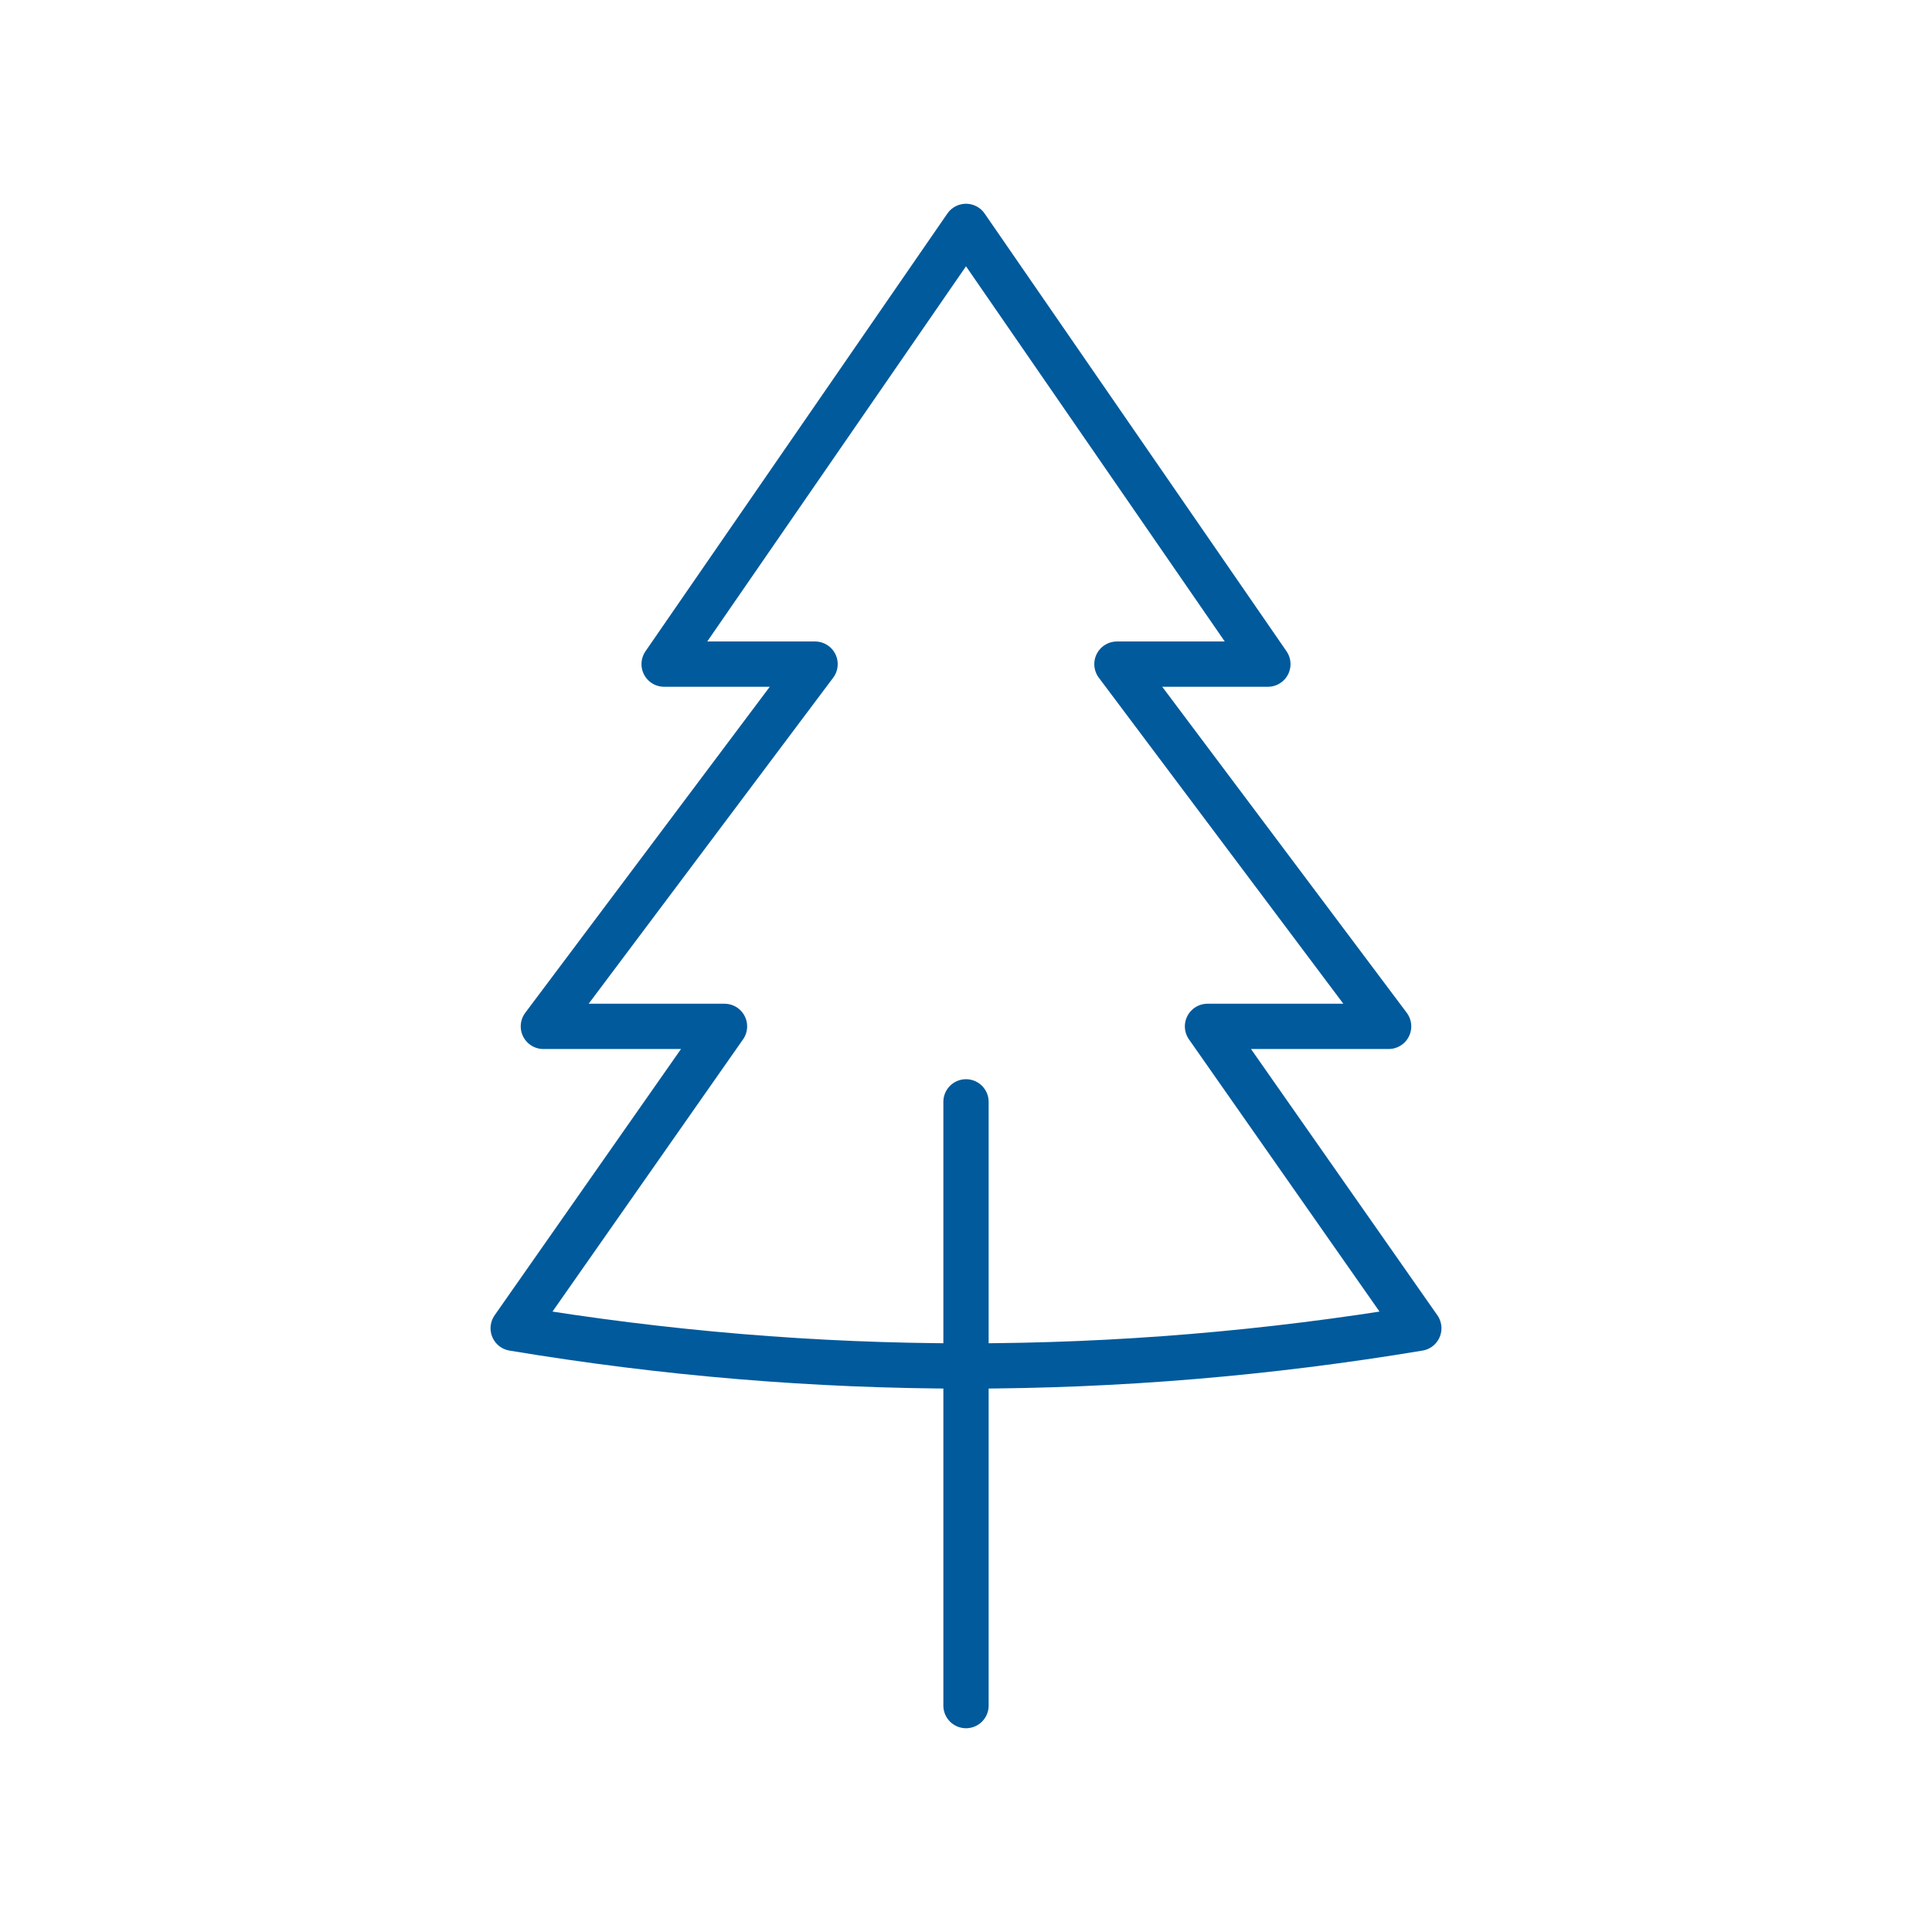
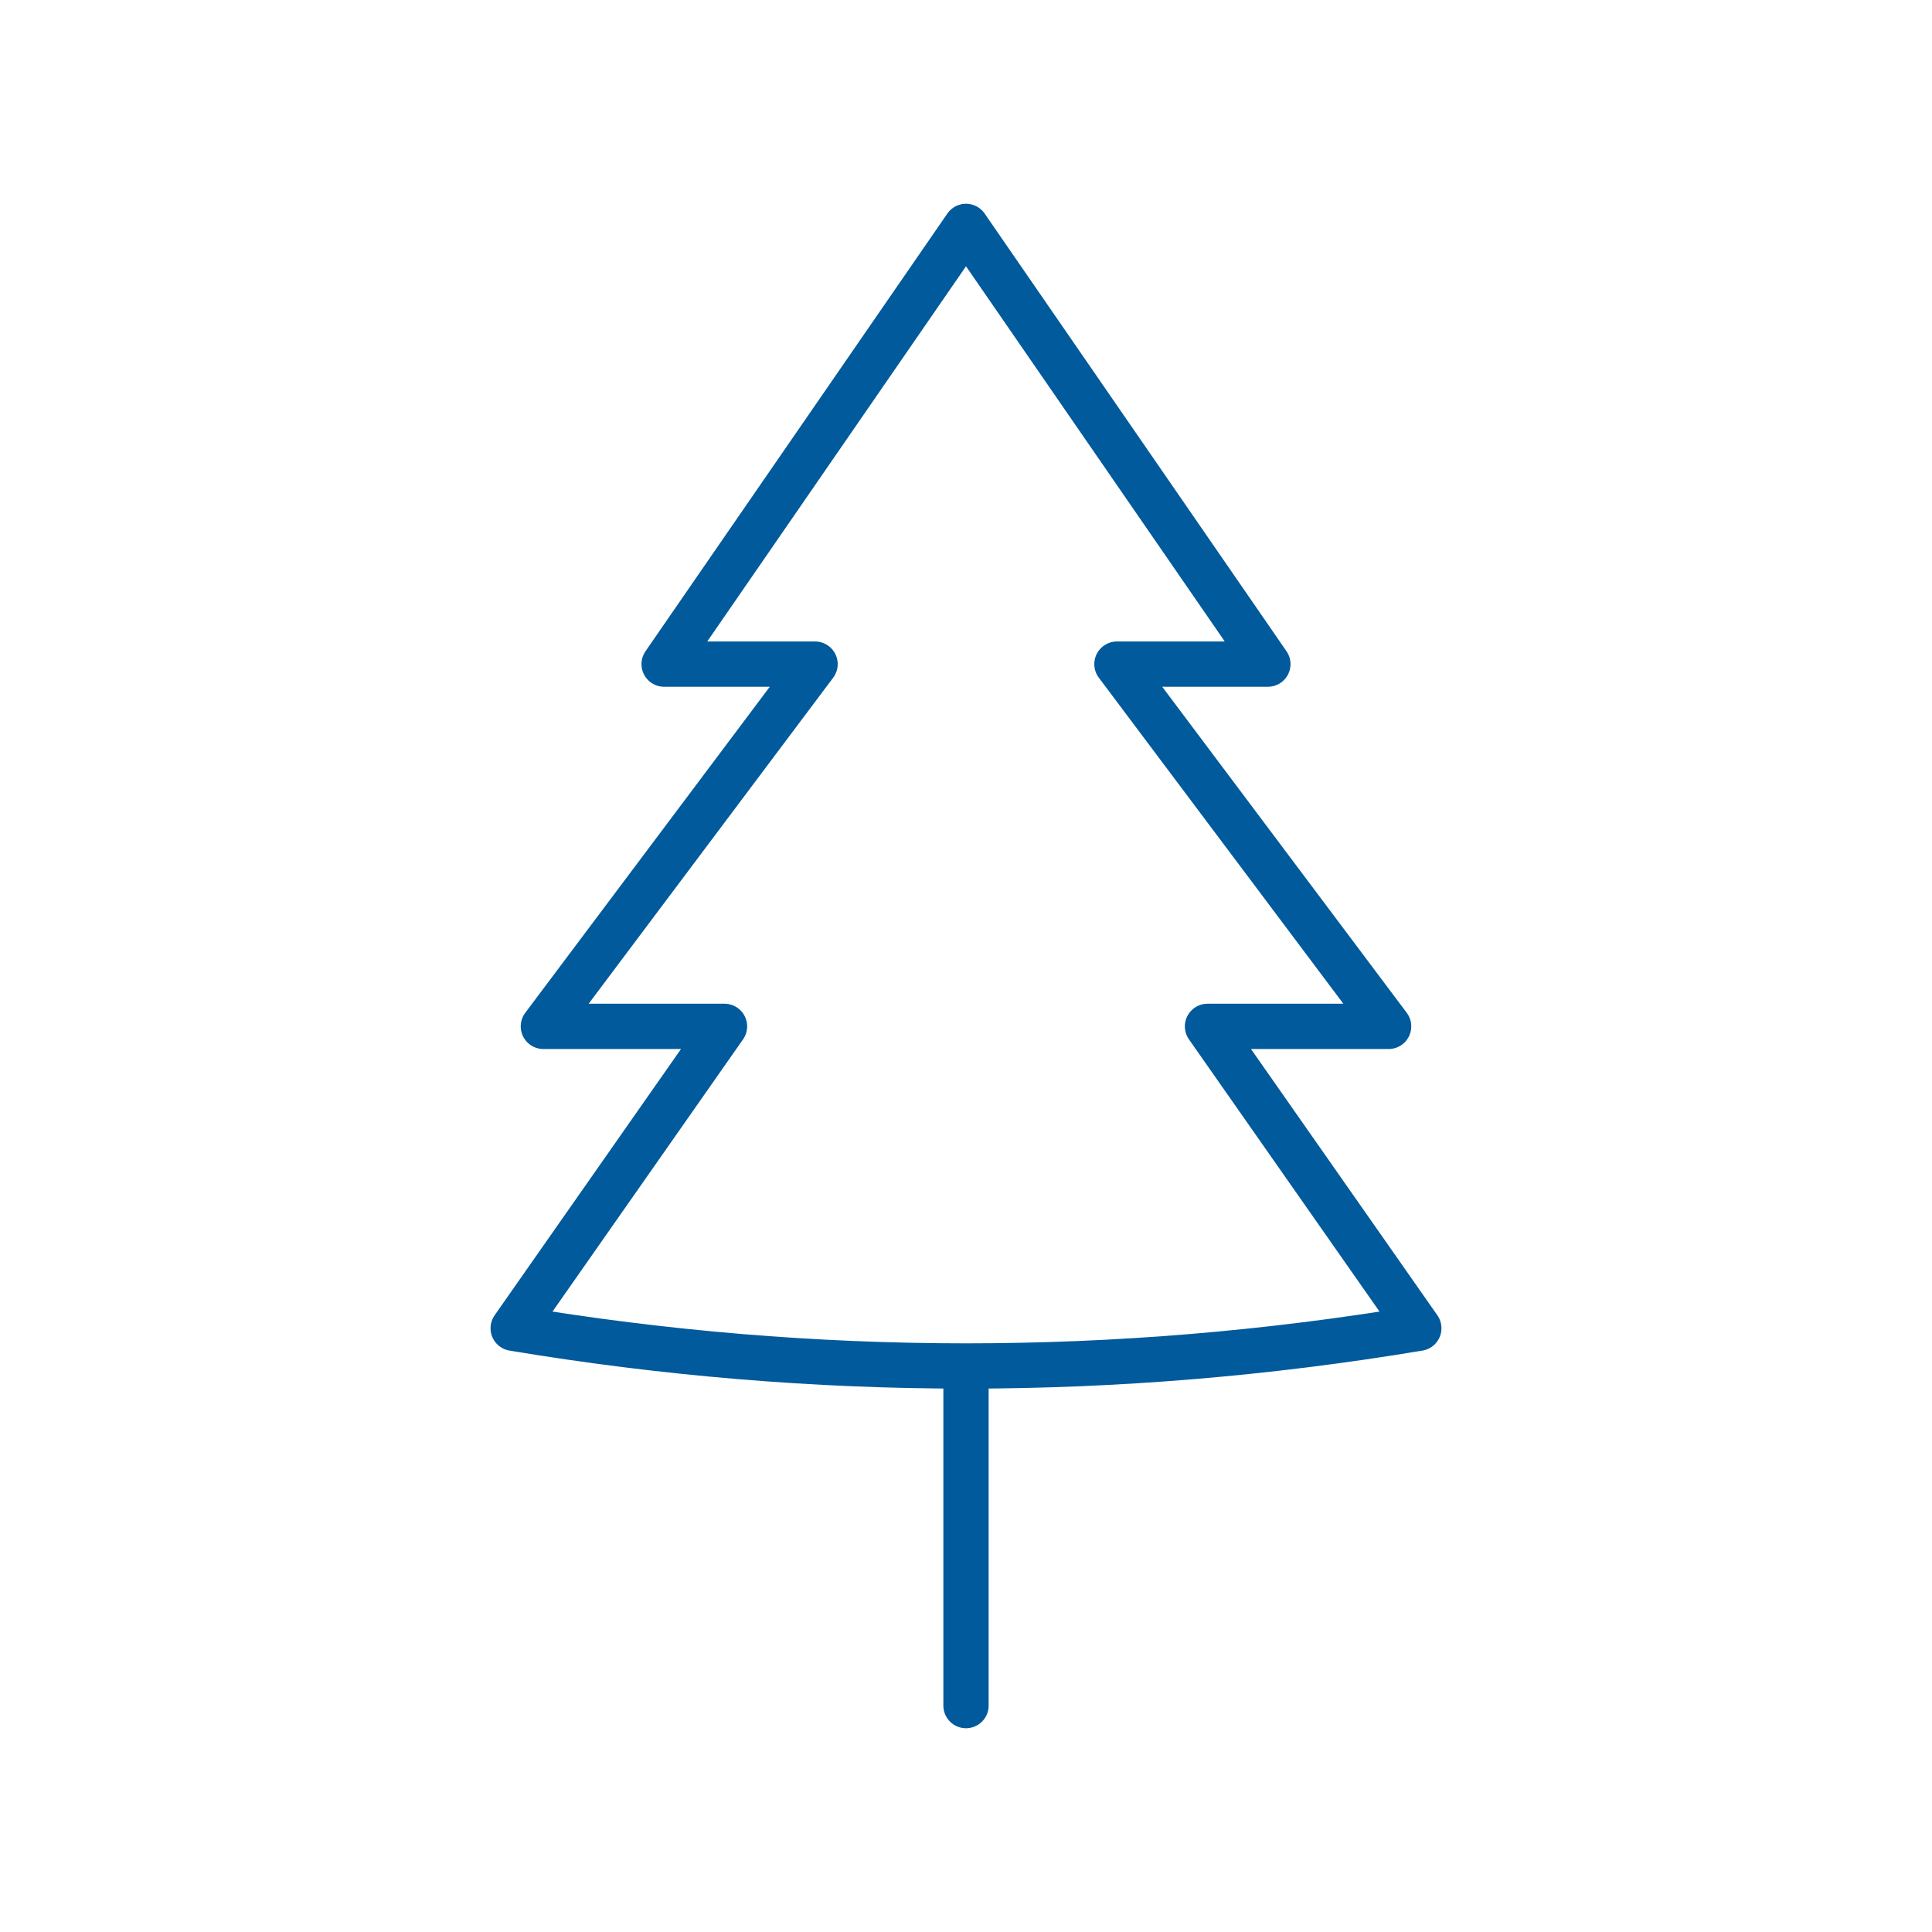
<svg xmlns="http://www.w3.org/2000/svg" viewBox="0 0 128 128" stroke="#005A9C" fill="none" stroke-linecap="round" stroke-linejoin="round" stroke-width="3">
-   <path d="M80 68H92L74 44H84L64 15 44 44H54L36 68H48L34 88q30 5 60 0ZM64 73v40" />
+   <path d="M80 68H92L74 44H84L64 15 44 44H54L36 68H48L34 88q30 5 60 0ZM64 91v22" />
</svg>
